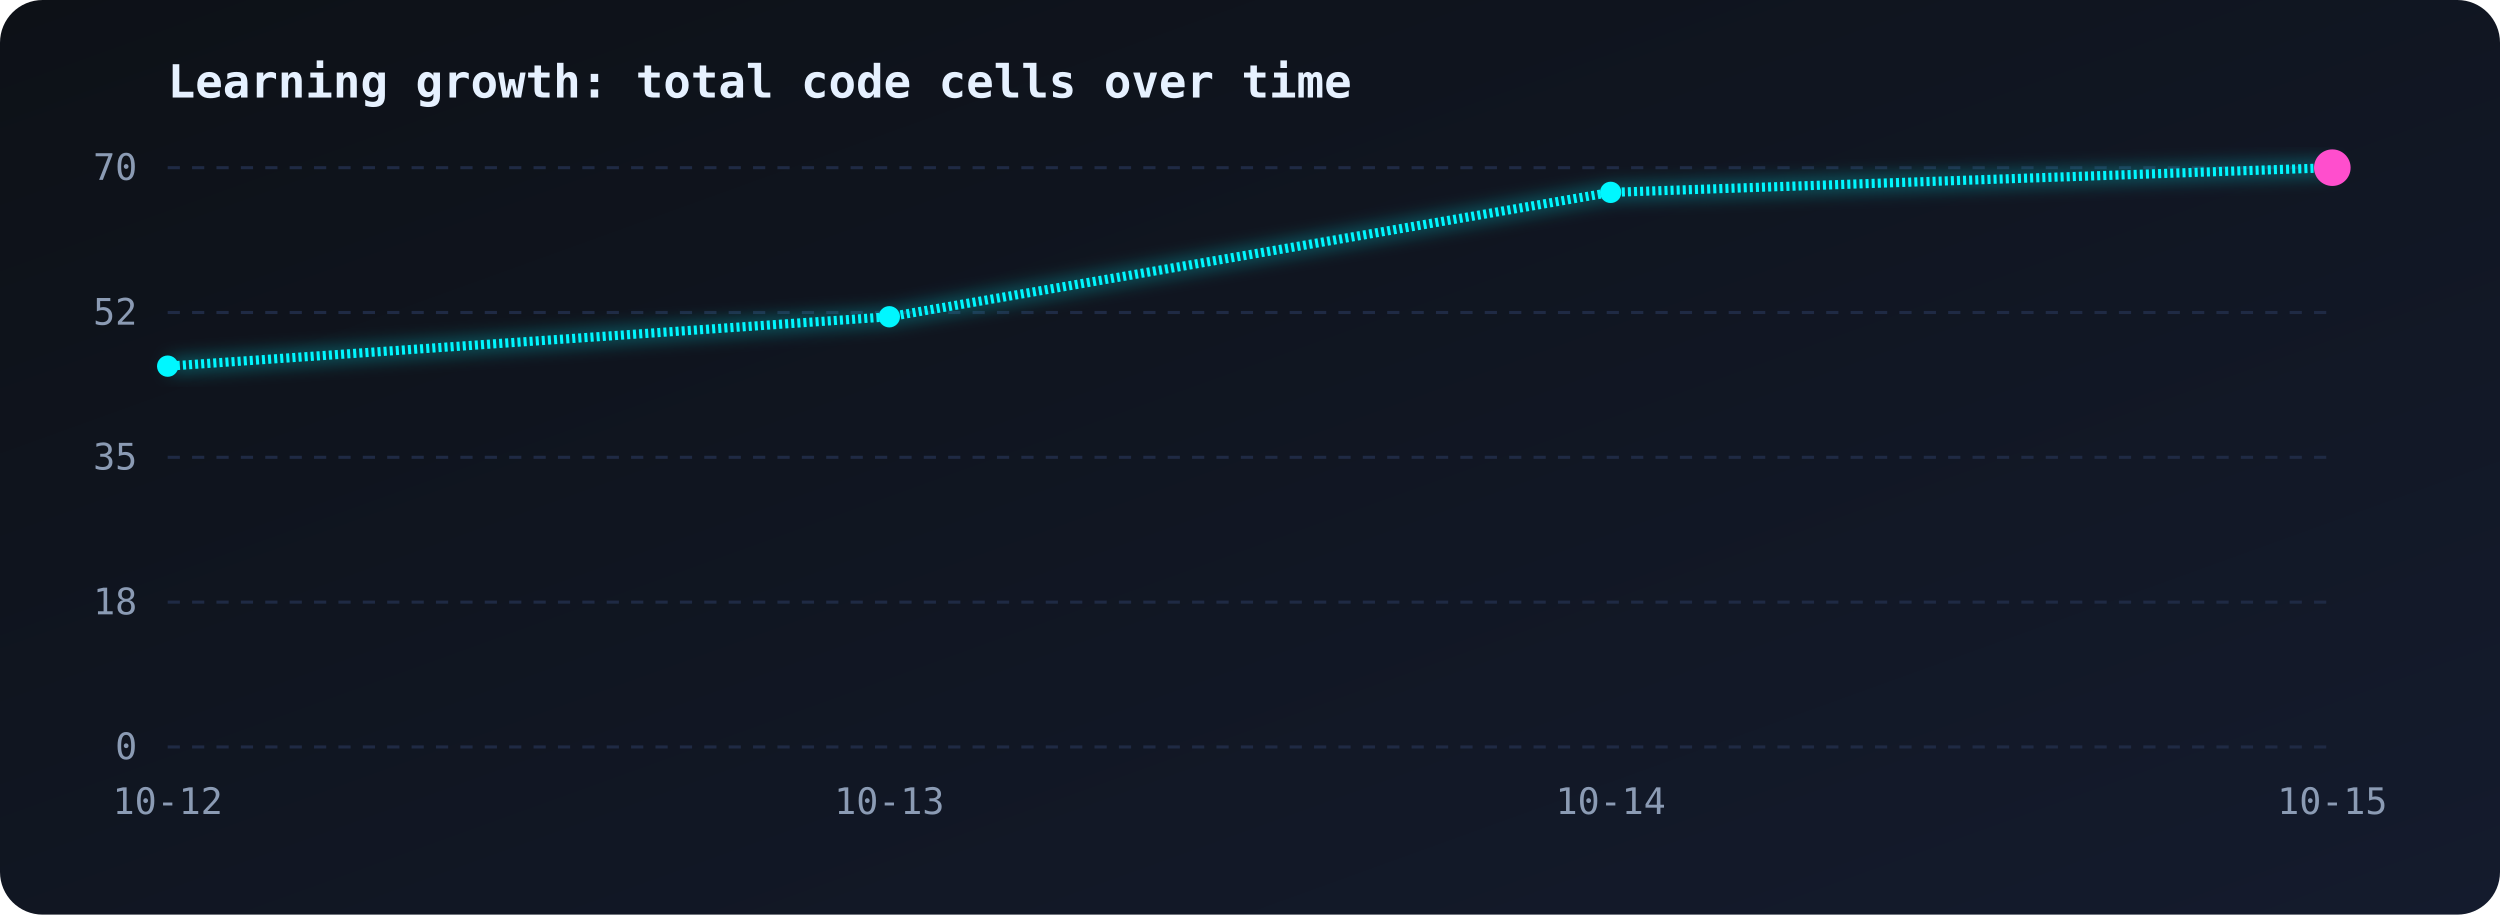
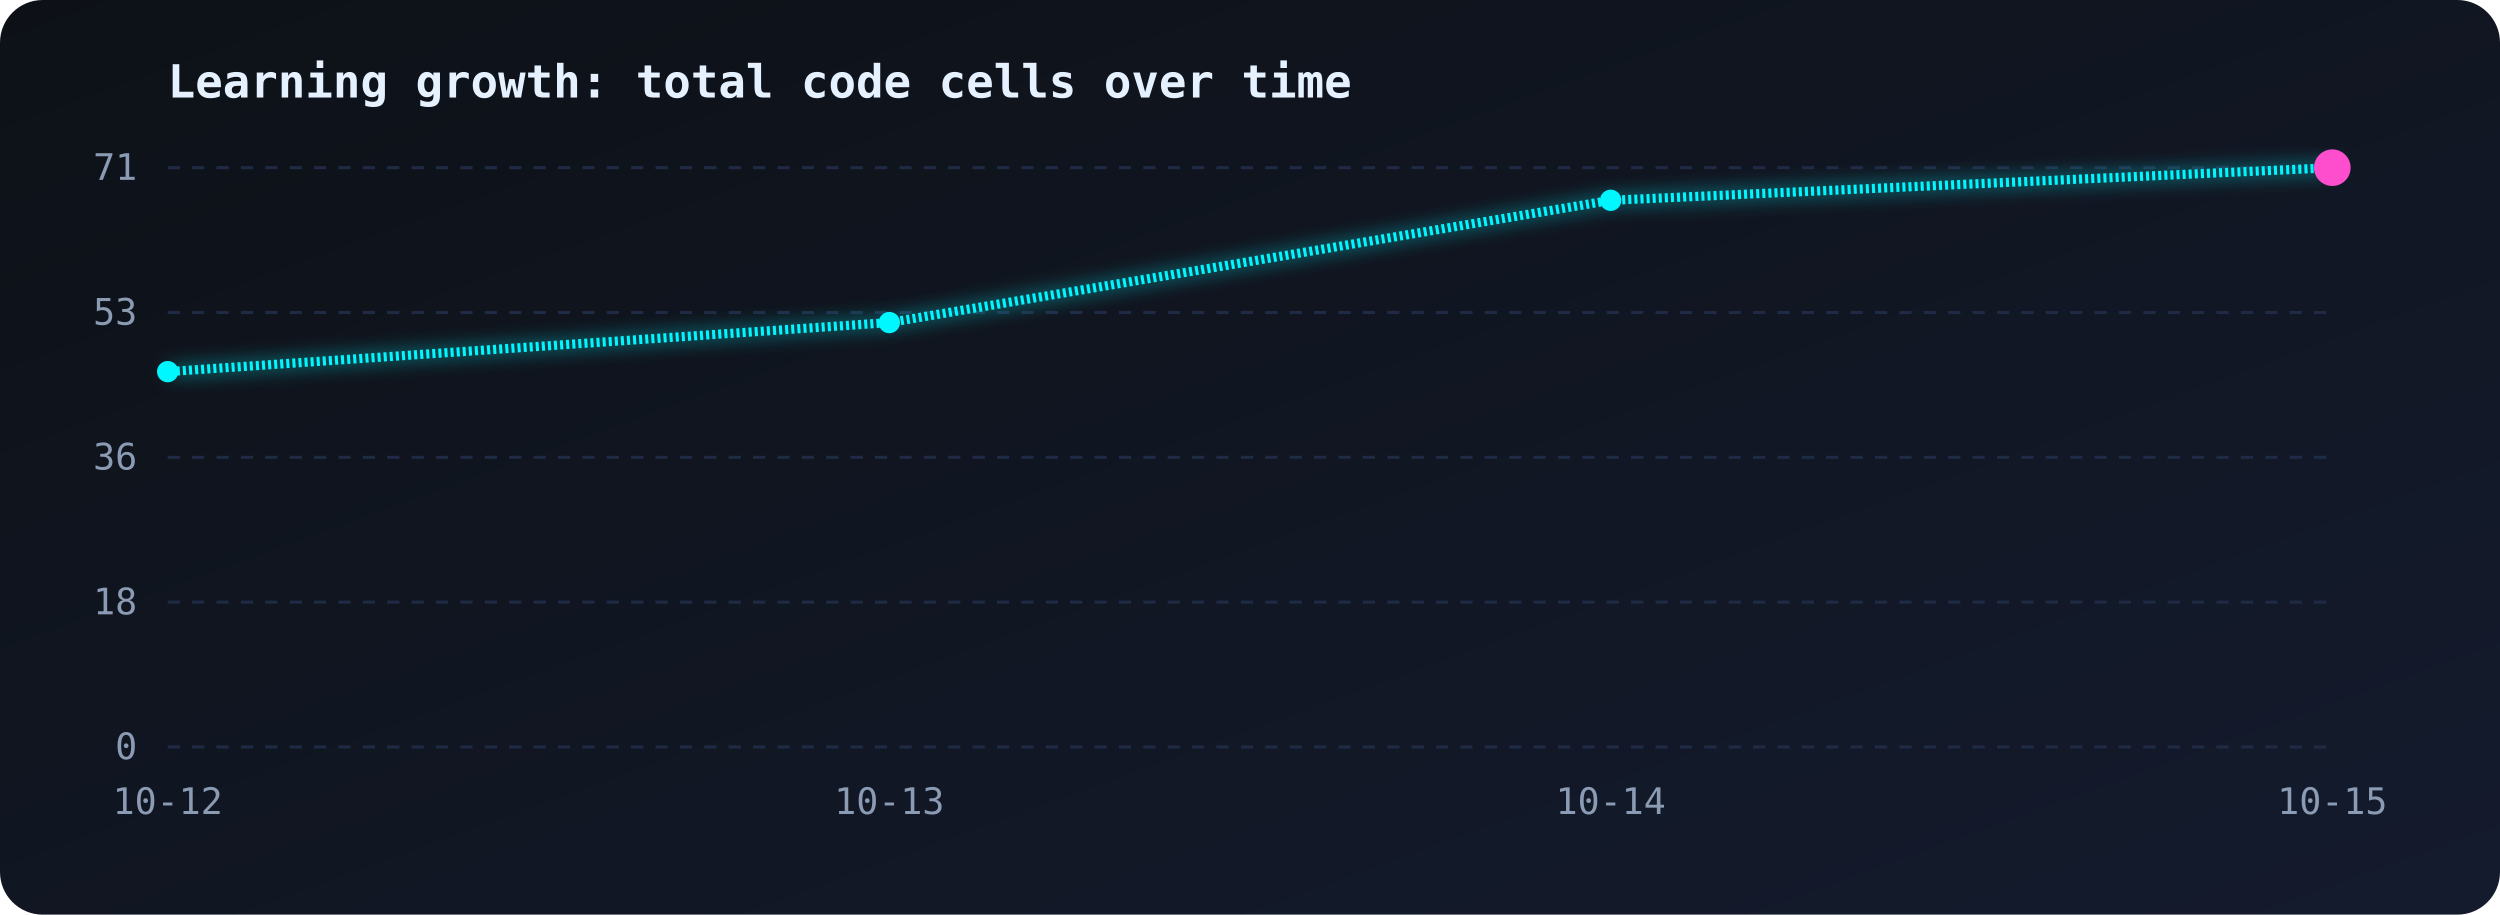
<svg xmlns="http://www.w3.org/2000/svg" viewBox="0 0 820 300" width="100%">
  <defs>
    <linearGradient id="bg" x1="0" y1="0" x2="1" y2="1">
      <stop offset="0" stop-color="#0d1117" />
      <stop offset="1" stop-color="#141b2d" />
    </linearGradient>
    <linearGradient id="area" x1="0" y1="0" x2="0" y2="1">
      <stop offset="0" stop-color="#00f7ff" stop-opacity="0.35" />
      <stop offset="1" stop-color="#00f7ff" stop-opacity="0" />
    </linearGradient>
    <filter id="glow">
      <feGaussianBlur stdDeviation="3" result="b" />
      <feMerge>
        <feMergeNode in="b" />
        <feMergeNode in="SourceGraphic" />
      </feMerge>
    </filter>
  </defs>
  <style>
.line{stroke-dasharray:1;stroke-dashoffset:1;animation:draw 2.5s ease-out forwards}
@keyframes draw{to{stroke-dashoffset:0}}
.area{opacity:0;animation:fade 1.5s 1.5s forwards}
@keyframes fade{to{opacity:1}}
.pulse{animation:pulse 1.6s ease-in-out infinite;transform-box:fill-box;transform-origin:center}
@keyframes pulse{50%{transform:scale(1.9);opacity:.35}}
text{font-family:monospace;fill:#8b9bb4;font-size:12px}
.title{fill:#e6f1ff;font-size:15px;font-weight:bold}
</style>
  <rect width="820" height="300" rx="14" fill="url(#bg)" />
  <text class="title" x="55" y="32">Learning growth: total code cells over time</text>
  <line x1="55" y1="55.0" x2="765" y2="55.0" stroke="#1f2a44" stroke-dasharray="4 4" />
-   <text x="45" y="59.0" text-anchor="end">70</text>
+   <text x="45" y="59.0" text-anchor="end">71</text>
  <line x1="55" y1="102.5" x2="765" y2="102.5" stroke="#1f2a44" stroke-dasharray="4 4" />
-   <text x="45" y="106.5" text-anchor="end">52</text>
+   <text x="45" y="106.5" text-anchor="end">53</text>
  <line x1="55" y1="150.0" x2="765" y2="150.0" stroke="#1f2a44" stroke-dasharray="4 4" />
-   <text x="45" y="154.0" text-anchor="end">35</text>
+   <text x="45" y="154.0" text-anchor="end">36</text>
  <line x1="55" y1="197.5" x2="765" y2="197.5" stroke="#1f2a44" stroke-dasharray="4 4" />
  <text x="45" y="201.5" text-anchor="end">18</text>
  <line x1="55" y1="245.0" x2="765" y2="245.0" stroke="#1f2a44" stroke-dasharray="4 4" />
  <text x="45" y="249.0" text-anchor="end">0</text>
  <text x="55.0" y="267" text-anchor="middle">10-12</text>
  <text x="291.7" y="267" text-anchor="middle">10-13</text>
  <text x="528.3" y="267" text-anchor="middle">10-14</text>
  <text x="765.0" y="267" text-anchor="middle">10-15</text>
-   <path class="area" d="M55.0,120.1 L291.7,103.9 L528.3,63.1 L765.0,55.0 L765.0,245 L55.0,245 Z" fill="url(#area)" />
-   <path class="line" pathLength="1" d="M55.0,120.1 L291.7,103.9 L528.3,63.1 L765.0,55.0" fill="none" stroke="#00f7ff" stroke-width="3" filter="url(#glow)" />
-   <circle cx="55.0" cy="120.1" r="3.5" fill="#00f7ff" />
-   <circle cx="291.7" cy="103.9" r="3.5" fill="#00f7ff" />
-   <circle cx="528.3" cy="63.1" r="3.5" fill="#00f7ff" />
+   <path class="area" d="M55.0,121.9 L291.7,105.8 L528.3,65.7 L765.0,55.0 L765.0,245 L55.0,245 Z" fill="url(#area)" />
+   <path class="line" pathLength="1" d="M55.0,121.9 L291.7,105.8 L528.3,65.7 L765.0,55.0" fill="none" stroke="#00f7ff" stroke-width="3" filter="url(#glow)" />
+   <circle cx="55.0" cy="121.9" r="3.5" fill="#00f7ff" />
+   <circle cx="291.7" cy="105.8" r="3.5" fill="#00f7ff" />
+   <circle cx="528.3" cy="65.7" r="3.5" fill="#00f7ff" />
  <circle cx="765.0" cy="55.0" r="3.5" fill="#00f7ff" />
  <circle class="pulse" cx="765.0" cy="55.0" r="6" fill="#ff4ecd" />
</svg>
